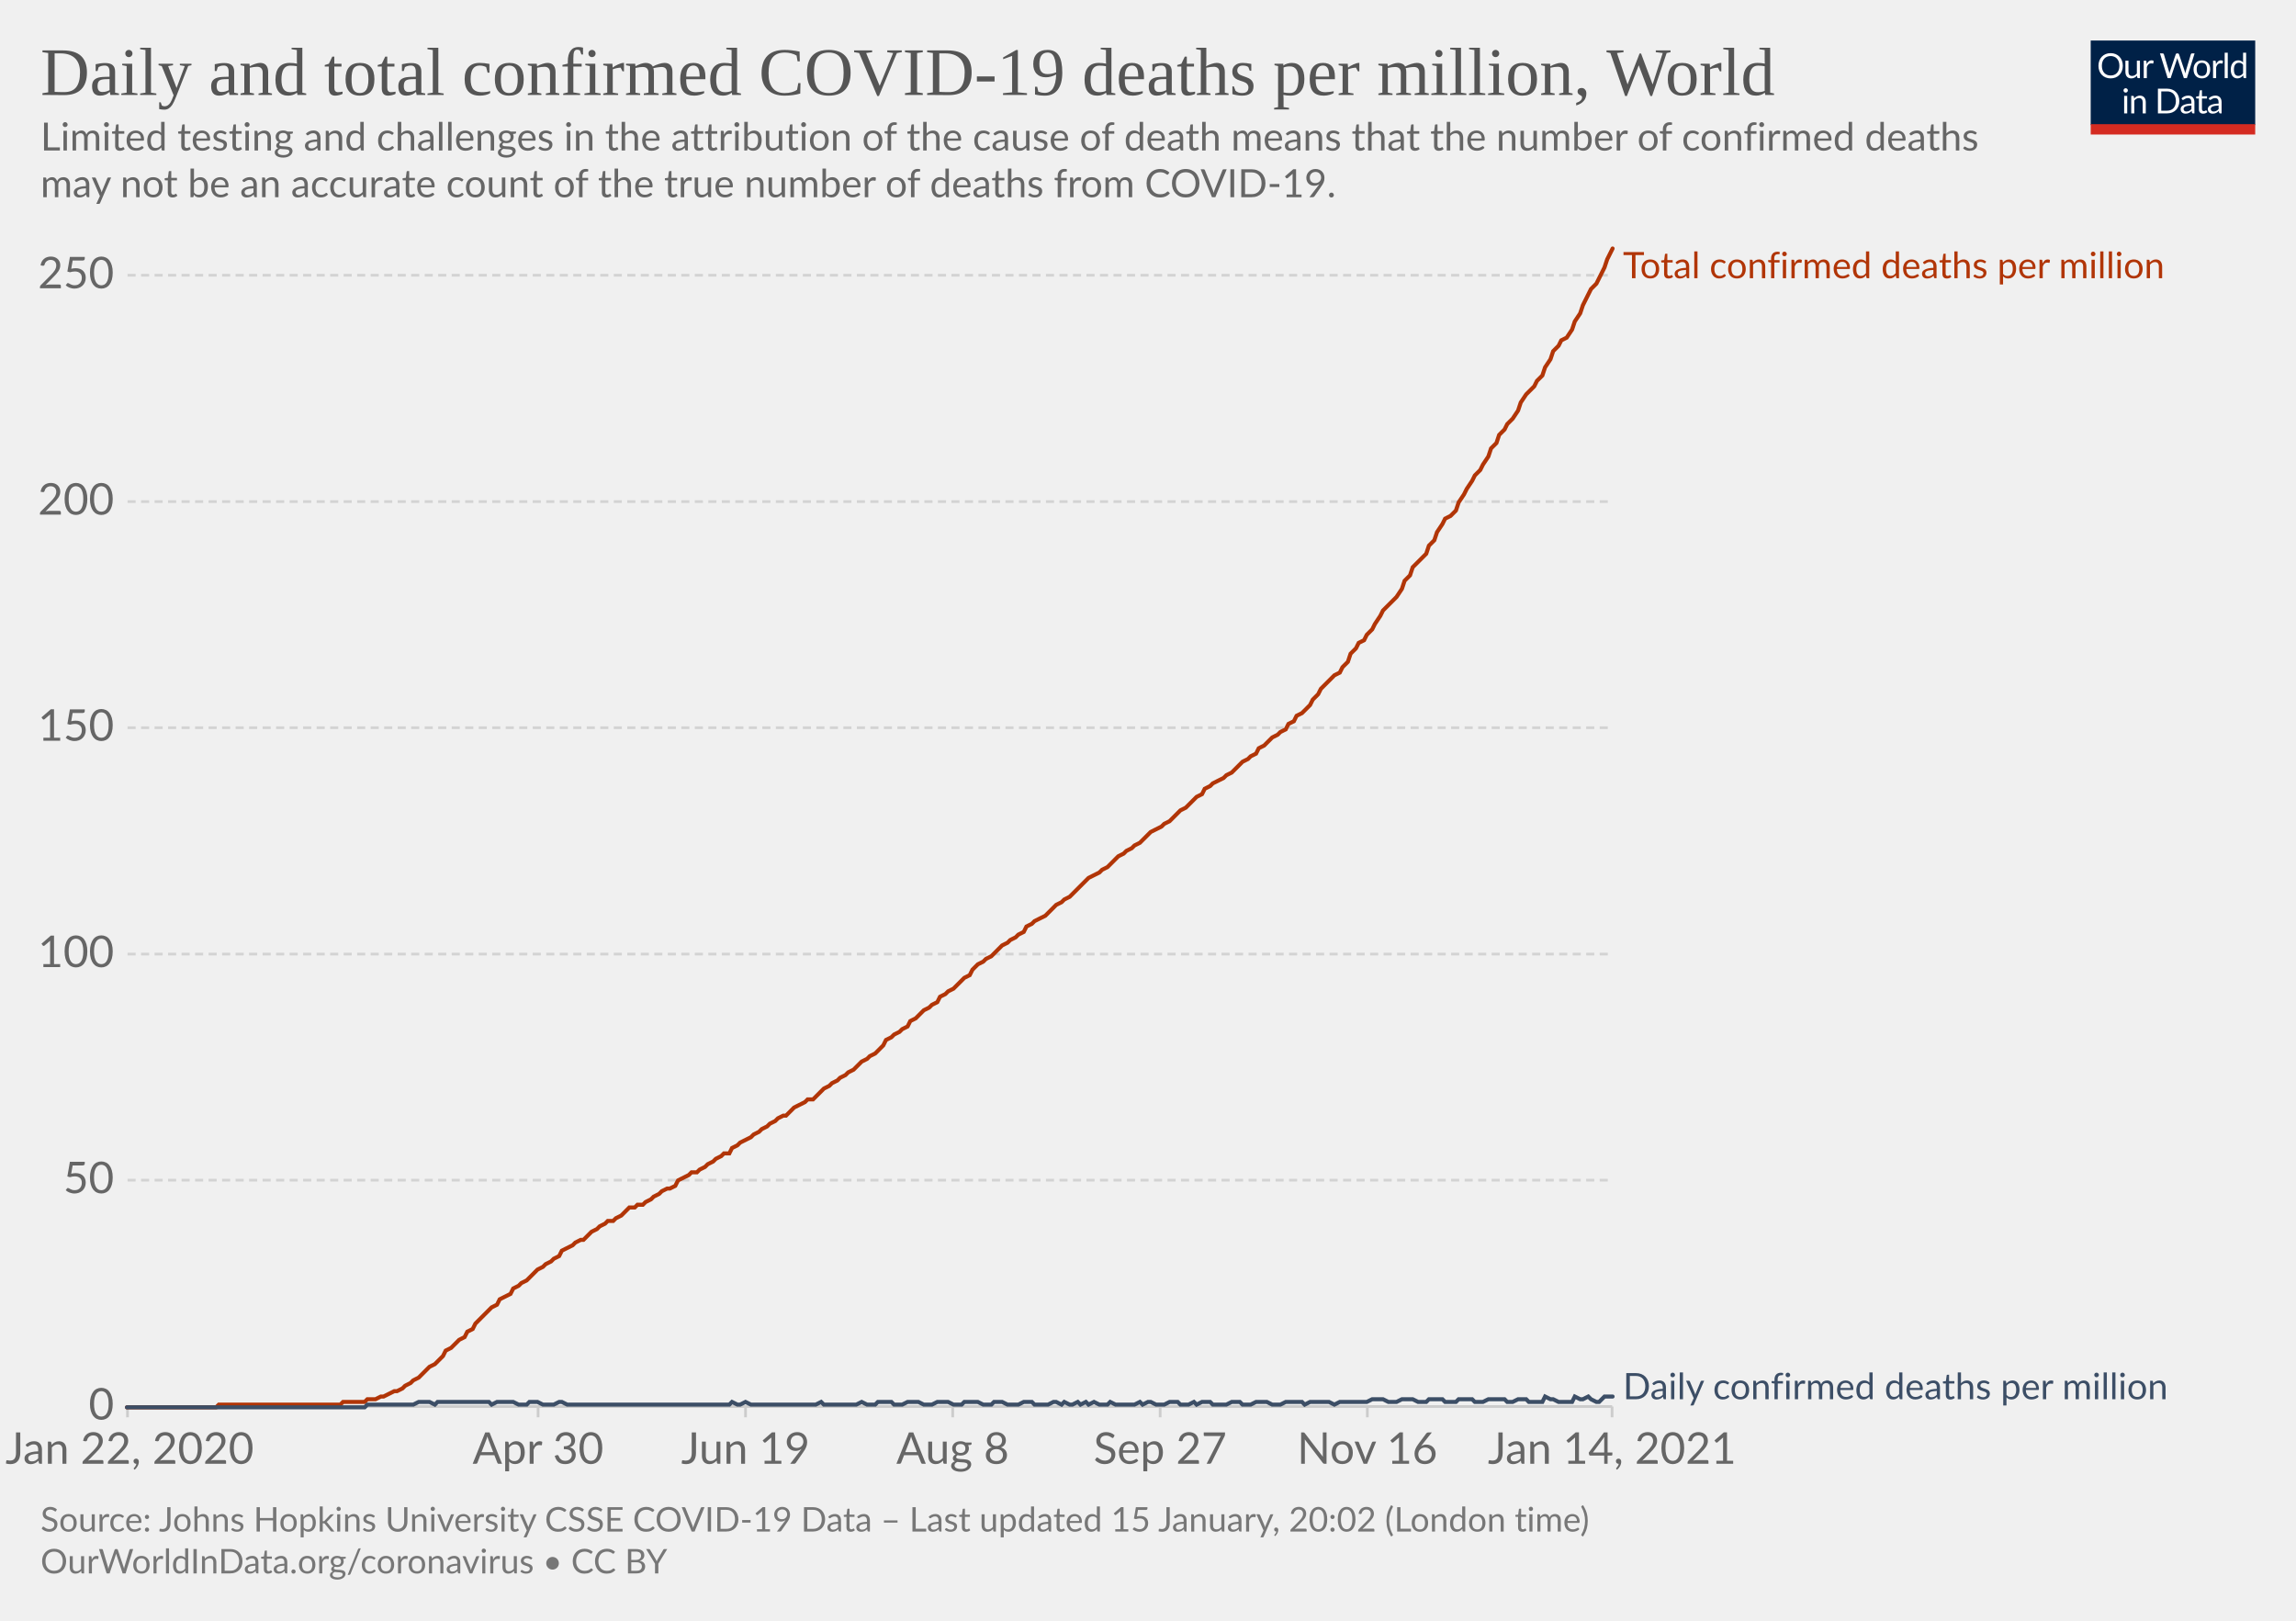
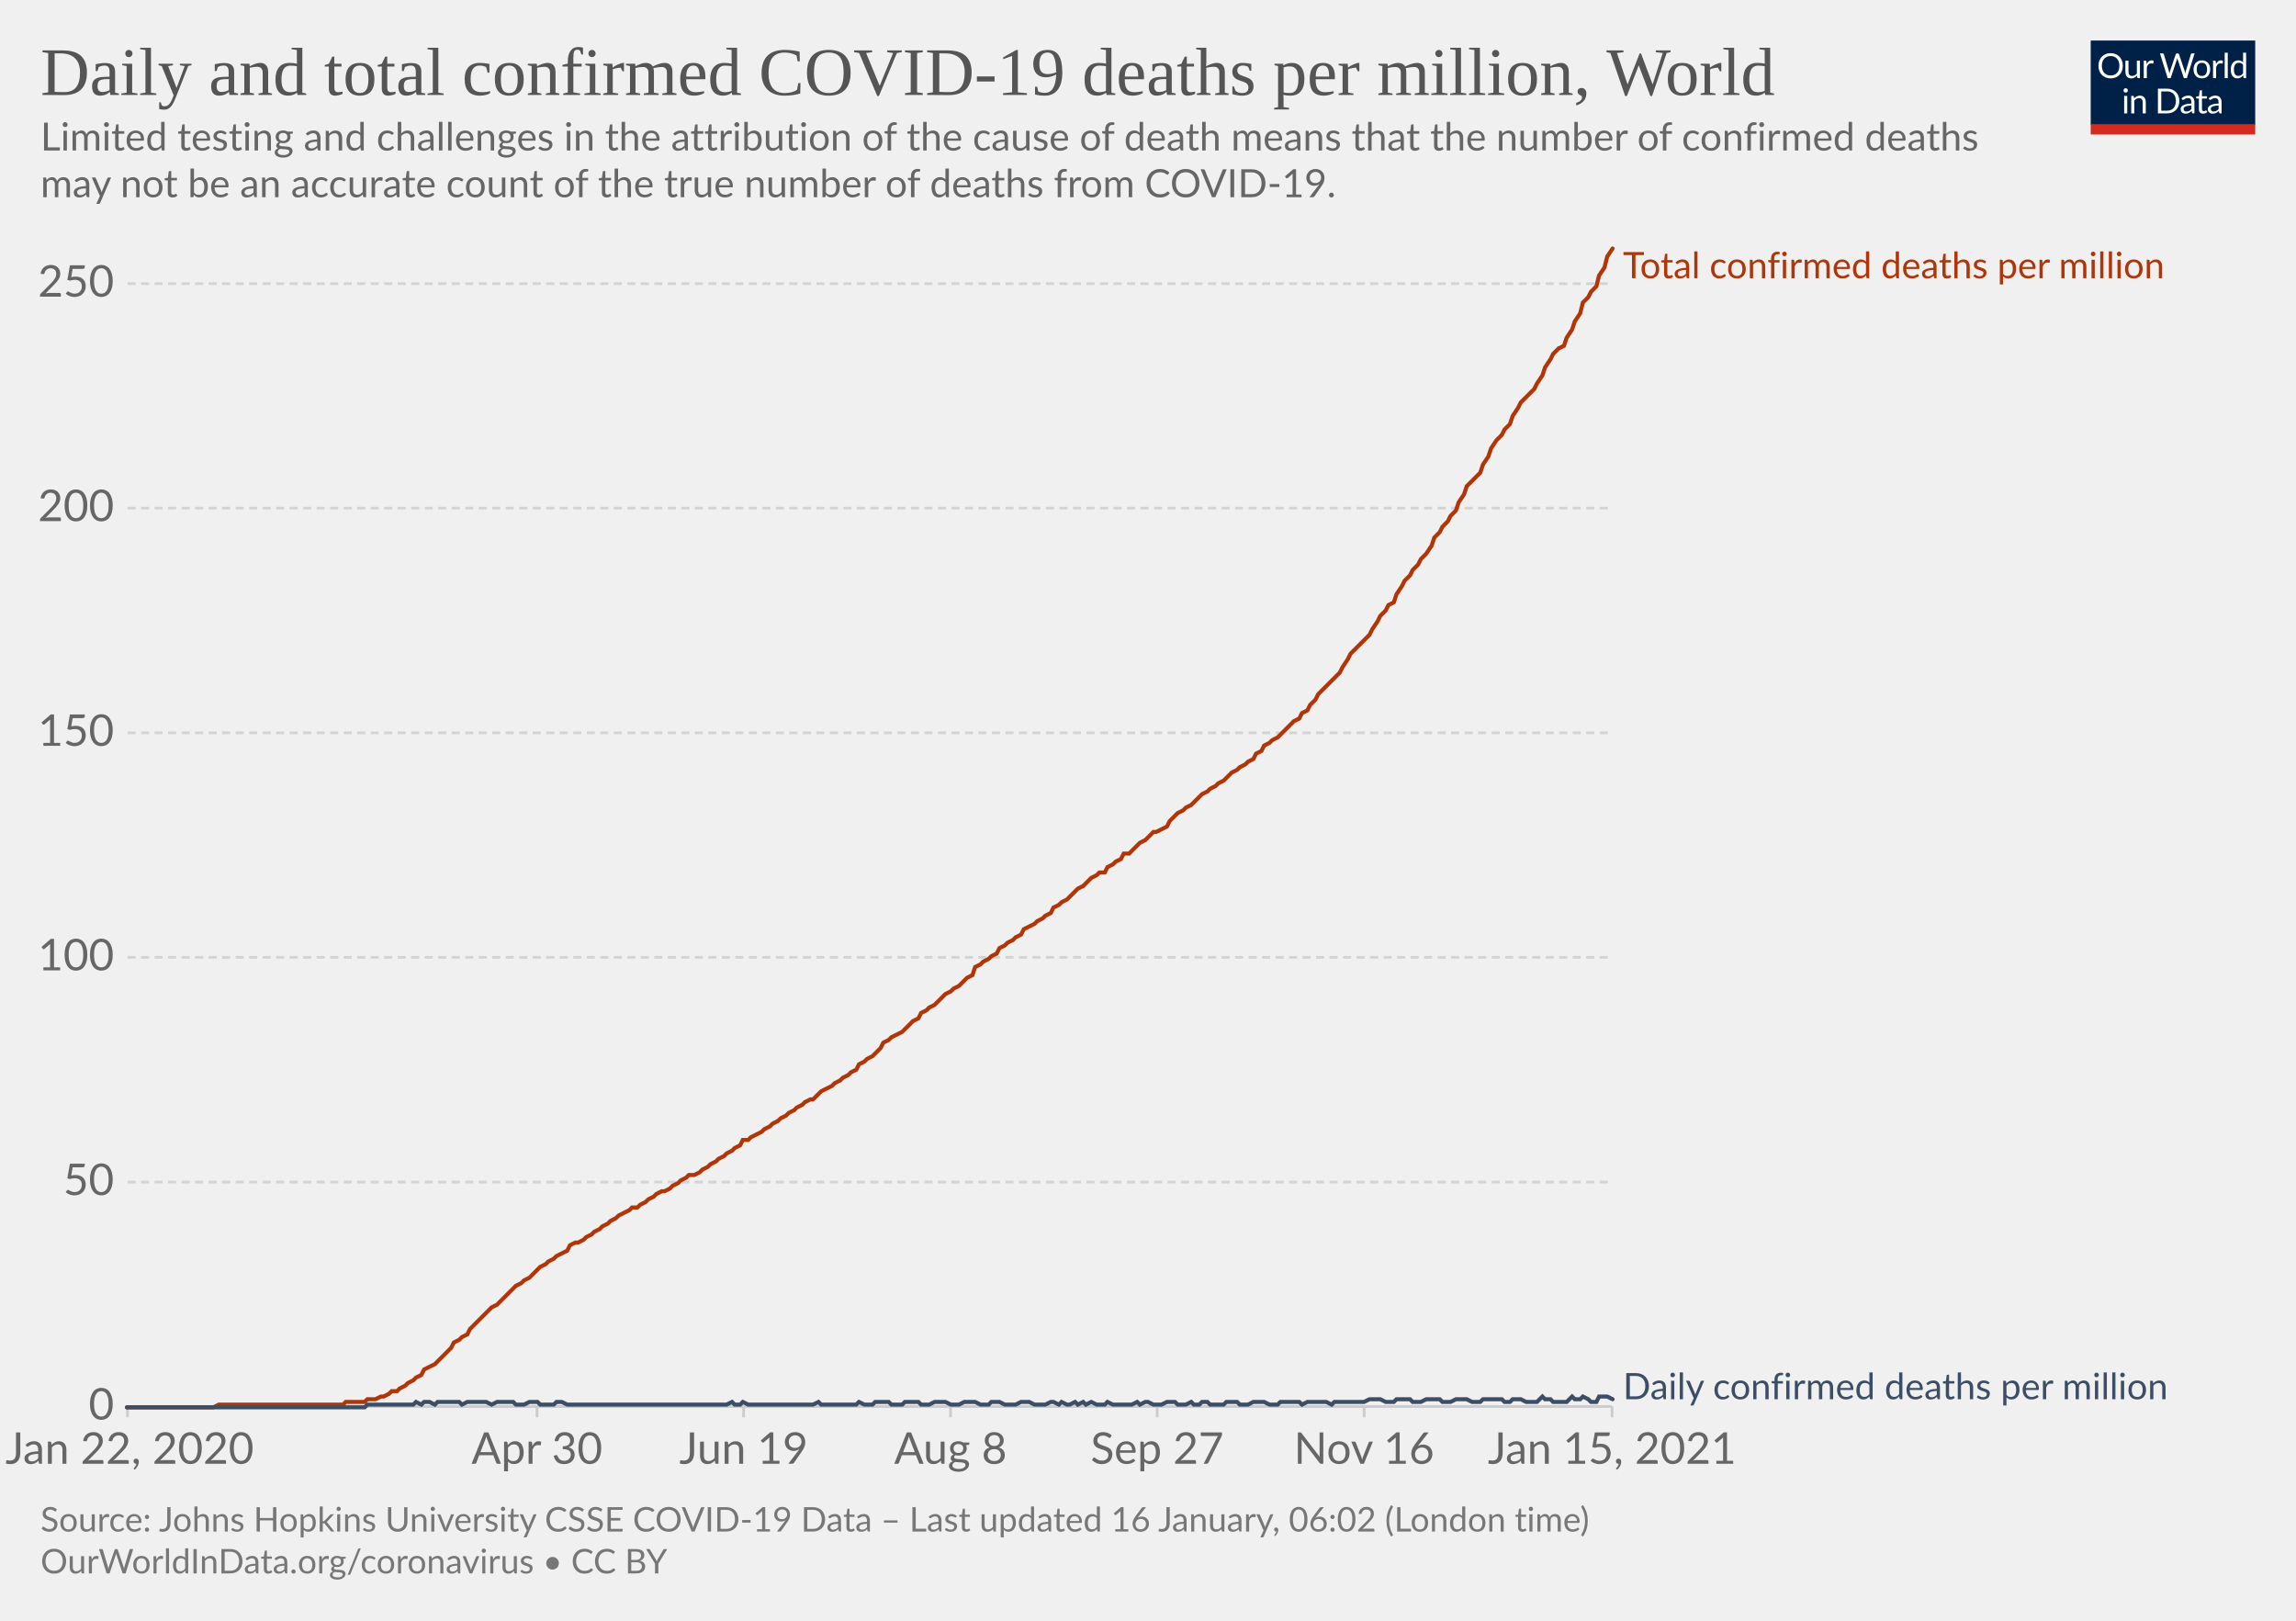
<svg xmlns="http://www.w3.org/2000/svg" version="1.1" style="background-color:#fff;-webkit-font-smoothing:antialiased" width="850" height="600" viewBox="0 0 850 600" font-family="Lato,'Helvetica Neue',Helvetica,Arial,sans-serif" font-size="18" text-rendering="optimizeLegibility">
  <g class="HeaderView">
    <g transform="matrix(.29 0 0 .29 774 15)">
      <svg width="210" height="120" viewBox="0 0 210 120" fill="none">
        <g clip-path="url(#clip0)">
          <path d="M0 0h210v107.89H0V0z" fill="#002147" />
          <path d="M40.98 32.25c0 2.36-.38 4.53-1.12 6.51a14.26 14.26 0 01-8.1 8.4c-1.9.78-4.02 1.17-6.34 1.17a16.6 16.6 0 01-6.33-1.17 14.31 14.31 0 01-8.08-8.4 18.29 18.29 0 01-1.12-6.51c0-2.36.38-4.53 1.12-6.5.75-1.97 1.8-3.67 3.17-5.1a14.32 14.32 0 014.9-3.34c1.92-.8 4.03-1.19 6.34-1.19 2.32 0 4.43.4 6.34 1.19 1.92.8 3.56 1.9 4.93 3.34a14.87 14.87 0 013.17 5.1 18.1 18.1 0 011.12 6.5zm-4.38 0c0-1.94-.26-3.68-.8-5.22a10.91 10.91 0 00-2.24-3.89 9.68 9.68 0 00-3.52-2.46 11.95 11.95 0 00-4.62-.86c-1.68 0-3.21.28-4.6.86a9.88 9.88 0 00-3.54 2.46 10.91 10.91 0 00-2.24 3.9c-.53 1.53-.8 3.27-.8 5.2 0 1.94.27 3.68.8 5.22a11.17 11.17 0 002.24 3.9 10.01 10.01 0 003.55 2.44c1.38.56 2.9.83 4.6.83s3.24-.27 4.61-.83a9.8 9.8 0 003.52-2.44 11.17 11.17 0 002.25-3.9c.53-1.54.8-3.28.8-5.21zm26.22-6.54V48H60.5c-.56 0-.9-.27-1.05-.81l-.31-2.4a12.45 12.45 0 01-3.26 2.6c-1.2.64-2.58.96-4.13.96-1.22 0-2.3-.2-3.24-.6a6.52 6.52 0 01-2.33-1.7 7.37 7.37 0 01-1.43-2.67c-.3-1.04-.46-2.2-.46-3.45V25.7h3.91v14.22c0 1.68.38 2.99 1.15 3.91.77.93 1.96 1.39 3.54 1.39 1.16 0 2.24-.27 3.23-.82a10.42 10.42 0 002.8-2.28V25.7h3.91zm8.61 4.47a9.94 9.94 0 012.6-3.56 5.64 5.64 0 013.76-1.3c.47 0 .92.05 1.34.15.44.1.83.27 1.17.49l-.3 2.92c-.09.37-.3.55-.66.55-.2 0-.5-.04-.9-.13a6.21 6.21 0 00-3.24.18 4.23 4.23 0 00-1.47.92c-.42.4-.81.9-1.17 1.5-.33.58-.64 1.26-.92 2.02V48H67.7V25.71h2.25c.42 0 .72.08.88.25.16.16.27.44.33.83l.26 3.39zm61.16-13.7L122.75 48h-3.82l-7.99-24.05a21.95 21.95 0 01-.42-1.58 38.36 38.36 0 01-.44 1.58L102.05 48h-3.83L88.4 16.47h3.54c.38 0 .7.1.95.29.26.2.43.43.5.73l6.52 21.9.28 1.28.29 1.46.3-1.46.38-1.27 7.41-21.91c.1-.25.26-.48.51-.69.27-.22.58-.33.95-.33h1.23c.38 0 .69.1.92.29a1.77 1.77 0 01.53.73l7.4 21.9a28.4 28.4 0 01.68 2.62 29.52 29.52 0 01.52-2.61l6.54-21.91a1.31 1.31 0 01.48-.7c.27-.21.58-.32.95-.32h3.32zm9.35 8.88c1.63 0 3.1.27 4.4.82a9.43 9.43 0 015.46 5.94c.5 1.4.74 2.98.74 4.73 0 1.76-.25 3.34-.74 4.75a9.43 9.43 0 01-5.46 5.92c-1.3.52-2.77.79-4.4.79-1.64 0-3.12-.27-4.44-.8a9.42 9.42 0 01-3.35-2.3c-.92-1-1.63-2.2-2.13-3.61-.49-1.41-.73-3-.73-4.75s.24-3.33.73-4.73c.5-1.43 1.2-2.64 2.13-3.63a9.4 9.4 0 013.35-2.31c1.32-.55 2.8-.82 4.44-.82zm0 19.89c2.2 0 3.84-.73 4.93-2.2 1.08-1.48 1.63-3.54 1.63-6.18 0-2.66-.55-4.72-1.63-6.2-1.09-1.49-2.73-2.23-4.93-2.23-1.12 0-2.09.2-2.93.57a5.71 5.71 0 00-2.06 1.65 7.5 7.5 0 00-1.24 2.67c-.26 1.04-.4 2.22-.4 3.54 0 2.64.55 4.7 1.64 6.18 1.1 1.47 2.76 2.2 4.99 2.2zm17.97-15.07a9.94 9.94 0 012.6-3.56 5.64 5.64 0 013.76-1.3c.47 0 .91.05 1.34.15.44.1.83.27 1.16.49l-.28 2.92c-.09.37-.31.55-.66.55-.2 0-.5-.04-.9-.13a6.2 6.2 0 00-3.24.18 4.23 4.23 0 00-1.47.92c-.43.4-.82.9-1.17 1.5a13.1 13.1 0 00-.92 2.02V48h-3.94V25.71h2.24c.43 0 .72.08.88.25.17.16.28.44.33.83l.27 3.39zm15.04-14.59V48h-3.92V15.6h3.92zm19.55 15.43a6.22 6.22 0 00-2.38-2.05 6.7 6.7 0 00-2.86-.6c-2.07 0-3.66.75-4.77 2.23-1.12 1.48-1.68 3.6-1.68 6.33 0 1.46.13 2.7.38 3.74a7.29 7.29 0 001.1 2.56 4.35 4.35 0 001.78 1.45c.7.3 1.5.46 2.4.46 1.29 0 2.41-.3 3.36-.88a9.6 9.6 0 002.67-2.49V31.02zm3.91-15.43V48h-2.33c-.56 0-.9-.27-1.06-.81l-.35-2.71a12.13 12.13 0 01-3.25 2.77 8.28 8.28 0 01-4.23 1.06 7.31 7.31 0 01-6.14-2.9c-.73-.96-1.3-2.15-1.69-3.57a18.35 18.35 0 01.07-9.48 11.29 11.29 0 011.89-3.7 8.7 8.7 0 017.06-3.34 7.96 7.96 0 016.12 2.62V15.59h3.91zM46.61 70.71V93H42.7V70.71h3.91zm.84-7c0 .39-.08.75-.24 1.09a2.81 2.81 0 01-1.52 1.47 2.67 2.67 0 01-2.16 0 2.9 2.9 0 01-1.45-1.47 2.67 2.67 0 010-2.16c.15-.35.35-.65.6-.9.25-.27.53-.47.85-.62a2.67 2.67 0 012.16 0c.35.15.65.35.9.62.27.25.47.55.62.9.16.34.24.7.24 1.08zm7.97 10.24c.49-.54 1-1.04 1.54-1.48a9.85 9.85 0 013.66-1.84 8.96 8.96 0 015.43.35c.94.4 1.72.97 2.33 1.71a7.36 7.36 0 011.43 2.67c.32 1.04.49 2.19.49 3.45V93h-3.94V78.81c0-1.69-.4-3-1.17-3.92-.76-.93-1.93-1.4-3.5-1.4a6.6 6.6 0 00-3.25.83c-1 .56-1.92 1.31-2.77 2.27V93h-3.94V70.71h2.35c.56 0 .9.28 1.04.82l.3 2.42zm57.7 3.3c0 2.36-.37 4.5-1.11 6.44a14.3 14.3 0 01-3.17 4.98 14.1 14.1 0 01-4.93 3.2c-1.9.76-4.02 1.13-6.33 1.13H85.8V61.47h11.77c2.31 0 4.42.39 6.33 1.15a13.8 13.8 0 018.1 8.18 17.75 17.75 0 011.12 6.45zm-4.37 0c0-1.94-.26-3.67-.8-5.2a10.94 10.94 0 00-2.23-3.87 9.57 9.57 0 00-3.53-2.42 12.23 12.23 0 00-4.61-.83h-7.5v24.62h7.5c1.7 0 3.24-.28 4.61-.84a9.7 9.7 0 003.53-2.4 10.94 10.94 0 002.24-3.87c.53-1.53.8-3.26.8-5.2zm19.8 5.72c-1.8.06-3.34.2-4.62.44-1.26.22-2.3.51-3.1.88-.8.36-1.37.8-1.74 1.3-.35.5-.53 1.05-.53 1.67 0 .58.1 1.1.3 1.52a3 3 0 00.76 1.05c.34.27.73.46 1.17.6a6.13 6.13 0 001.45.17 7.28 7.28 0 003.5-.81 11.95 11.95 0 002.82-2.2v-4.62zm-12.65-9.11a12.73 12.73 0 013.98-2.66c1.43-.59 3-.88 4.73-.88 1.25 0 2.36.2 3.33.61a6.81 6.81 0 013.94 4.38c.33 1.04.5 2.19.5 3.43V93h-1.74a1.8 1.8 0 01-.88-.18c-.2-.13-.36-.38-.48-.74l-.44-2.12-1.72 1.46a9.48 9.48 0 01-3.74 1.7c-.69.15-1.46.23-2.3.23-.87 0-1.69-.12-2.45-.35a5.34 5.34 0 01-3.34-2.93 6.64 6.64 0 01-.49-2.64c0-.88.25-1.72.73-2.53a6.33 6.33 0 012.35-2.17c1.09-.63 2.5-1.15 4.25-1.54 1.75-.41 3.89-.65 6.42-.7v-1.75c0-1.73-.37-3.03-1.12-3.91-.75-.9-1.84-1.34-3.28-1.34-.97 0-1.78.12-2.44.37-.64.23-1.2.5-1.7.81l-1.23.82c-.33.23-.67.35-1 .35-.27 0-.5-.07-.69-.2a2.1 2.1 0 01-.48-.53l-.7-1.25zm27.67 19.5c-1.76 0-3.12-.5-4.07-1.48-.94-.98-1.41-2.4-1.41-4.25V74h-2.68a.9.9 0 01-.6-.2c-.16-.14-.24-.36-.24-.66v-1.56l3.65-.46.9-6.89a.9.9 0 01.29-.52.88.88 0 01.62-.22H142v7.67h6.44V74H142v13.38c0 .94.22 1.63.68 2.09.45.45 1.04.68 1.76.68a3.21 3.21 0 001.85-.53l.55-.35c.16-.12.3-.18.41-.18.2 0 .4.13.55.38l1.15 1.87a7.45 7.45 0 01-2.44 1.5 8.53 8.53 0 01-2.95.52zm19.68-10.4c-1.8.07-3.34.21-4.62.45-1.26.22-2.3.51-3.1.88-.8.36-1.37.8-1.74 1.3-.35.5-.53 1.05-.53 1.67 0 .58.1 1.1.3 1.52a2.9 2.9 0 00.76 1.05c.34.27.73.46 1.17.6a6.13 6.13 0 001.45.17 7.3 7.3 0 003.5-.81 12.04 12.04 0 002.82-2.2v-4.62zm-12.65-9.1a12.72 12.72 0 013.99-2.66c1.42-.59 3-.88 4.72-.88 1.25 0 2.36.2 3.33.61a6.81 6.81 0 013.94 4.38c.33 1.04.5 2.19.5 3.43V93h-1.74a1.8 1.8 0 01-.88-.18c-.2-.13-.36-.38-.48-.74l-.44-2.12-1.72 1.46a9.48 9.48 0 01-3.74 1.7c-.69.15-1.46.23-2.3.23-.87 0-1.69-.12-2.45-.35a5.33 5.33 0 01-3.34-2.93 6.62 6.62 0 01-.49-2.64c0-.88.25-1.72.73-2.53a6.33 6.33 0 012.35-2.17c1.09-.63 2.5-1.15 4.25-1.54a31.2 31.2 0 016.42-.7v-1.75c0-1.73-.37-3.03-1.12-3.91-.75-.9-1.84-1.34-3.28-1.34-.97 0-1.78.12-2.44.37-.64.23-1.2.5-1.7.81l-1.22.82c-.34.23-.68.35-1.02.35-.26 0-.49-.07-.68-.2a1.88 1.88 0 01-.48-.53l-.7-1.25zM40.98 32.25c0 2.36-.38 4.53-1.12 6.51a14.26 14.26 0 01-8.1 8.4c-1.9.78-4.02 1.17-6.34 1.17a16.6 16.6 0 01-6.33-1.17 14.31 14.31 0 01-8.08-8.4 18.29 18.29 0 01-1.12-6.51c0-2.36.38-4.53 1.12-6.5.75-1.97 1.8-3.67 3.17-5.1a14.32 14.32 0 014.9-3.34c1.92-.8 4.03-1.19 6.34-1.19 2.32 0 4.43.4 6.34 1.19 1.92.8 3.56 1.9 4.93 3.34a14.87 14.87 0 013.17 5.1 18.1 18.1 0 011.12 6.5zm-4.38 0c0-1.94-.26-3.68-.8-5.22a10.91 10.91 0 00-2.24-3.89 9.68 9.68 0 00-3.52-2.46 11.95 11.95 0 00-4.62-.86c-1.68 0-3.21.28-4.6.86a9.88 9.88 0 00-3.54 2.46 10.91 10.91 0 00-2.24 3.9c-.53 1.53-.8 3.27-.8 5.2 0 1.94.27 3.68.8 5.22a11.17 11.17 0 002.24 3.9 10.01 10.01 0 003.55 2.44c1.38.56 2.9.83 4.6.83s3.24-.27 4.61-.83a9.8 9.8 0 003.52-2.44 11.17 11.17 0 002.25-3.9c.53-1.54.8-3.28.8-5.21zm26.22-6.54V48H60.5c-.56 0-.9-.27-1.05-.81l-.31-2.4a12.45 12.45 0 01-3.26 2.6c-1.2.64-2.58.96-4.13.96-1.22 0-2.3-.2-3.24-.6a6.52 6.52 0 01-2.33-1.7 7.37 7.37 0 01-1.43-2.67c-.3-1.04-.46-2.2-.46-3.45V25.7h3.91v14.22c0 1.68.38 2.99 1.15 3.91.77.93 1.96 1.39 3.54 1.39 1.16 0 2.24-.27 3.23-.82a10.42 10.42 0 002.8-2.28V25.7h3.91zm8.61 4.47a9.94 9.94 0 012.6-3.56 5.64 5.64 0 013.76-1.3c.47 0 .92.05 1.34.15.44.1.83.27 1.17.49l-.3 2.92c-.09.37-.3.55-.66.55-.2 0-.5-.04-.9-.13a6.21 6.21 0 00-3.24.18 4.23 4.23 0 00-1.47.92c-.42.4-.81.9-1.17 1.5-.33.58-.64 1.26-.92 2.02V48H67.7V25.71h2.25c.42 0 .72.08.88.25.16.16.27.44.33.83l.26 3.39zm61.16-13.7L122.75 48h-3.82l-7.99-24.05a21.95 21.95 0 01-.42-1.58 38.36 38.36 0 01-.44 1.58L102.05 48h-3.83L88.4 16.47h3.54c.38 0 .7.1.95.29.26.2.43.43.5.73l6.52 21.9.28 1.28.29 1.46.3-1.46.38-1.27 7.41-21.91c.1-.25.26-.48.51-.69.27-.22.58-.33.95-.33h1.23c.38 0 .69.1.92.29a1.77 1.77 0 01.53.73l7.4 21.9a28.4 28.4 0 01.68 2.62 29.52 29.52 0 01.52-2.61l6.54-21.91a1.31 1.31 0 01.48-.7c.27-.21.58-.32.95-.32h3.32zm9.35 8.88c1.63 0 3.1.27 4.4.82a9.43 9.43 0 015.46 5.94c.5 1.4.74 2.98.74 4.73 0 1.76-.25 3.34-.74 4.75a9.43 9.43 0 01-5.46 5.92c-1.3.52-2.77.79-4.4.79-1.64 0-3.12-.27-4.44-.8a9.42 9.42 0 01-3.35-2.3c-.92-1-1.63-2.2-2.13-3.61-.49-1.41-.73-3-.73-4.75s.24-3.33.73-4.73c.5-1.43 1.2-2.64 2.13-3.63a9.4 9.4 0 013.35-2.31c1.32-.55 2.8-.82 4.44-.82zm0 19.89c2.2 0 3.84-.73 4.93-2.2 1.08-1.48 1.63-3.54 1.63-6.18 0-2.66-.55-4.72-1.63-6.2-1.09-1.49-2.73-2.23-4.93-2.23-1.12 0-2.09.2-2.93.57a5.71 5.71 0 00-2.06 1.65 7.5 7.5 0 00-1.24 2.67c-.26 1.04-.4 2.22-.4 3.54 0 2.64.55 4.7 1.64 6.18 1.1 1.47 2.76 2.2 4.99 2.2zm17.97-15.07a9.94 9.94 0 012.6-3.56 5.64 5.64 0 013.76-1.3c.47 0 .91.05 1.34.15.44.1.83.27 1.16.49l-.28 2.92c-.09.37-.31.55-.66.55-.2 0-.5-.04-.9-.13a6.2 6.2 0 00-3.24.18 4.23 4.23 0 00-1.47.92c-.43.4-.82.9-1.17 1.5a13.1 13.1 0 00-.92 2.02V48h-3.94V25.71h2.24c.43 0 .72.08.88.25.17.16.28.44.33.83l.27 3.39zm15.04-14.59V48h-3.92V15.6h3.92zm19.55 15.43a6.22 6.22 0 00-2.38-2.05 6.7 6.7 0 00-2.86-.6c-2.07 0-3.66.75-4.77 2.23-1.12 1.48-1.68 3.6-1.68 6.33 0 1.46.13 2.7.38 3.74a7.29 7.29 0 001.1 2.56 4.35 4.35 0 001.78 1.45c.7.3 1.5.46 2.4.46 1.29 0 2.41-.3 3.36-.88a9.6 9.6 0 002.67-2.49V31.02zm3.91-15.43V48h-2.33c-.56 0-.9-.27-1.06-.81l-.35-2.71a12.13 12.13 0 01-3.25 2.77 8.28 8.28 0 01-4.23 1.06 7.31 7.31 0 01-6.14-2.9c-.73-.96-1.3-2.15-1.69-3.57a18.35 18.35 0 01.07-9.48 11.29 11.29 0 011.89-3.7 8.7 8.7 0 017.06-3.34 7.96 7.96 0 016.12 2.62V15.59h3.91zM46.61 70.71V93H42.7V70.71h3.91zm.84-7c0 .39-.08.75-.24 1.09a2.81 2.81 0 01-1.52 1.47 2.67 2.67 0 01-2.16 0 2.9 2.9 0 01-1.45-1.47 2.67 2.67 0 010-2.16c.15-.35.35-.65.6-.9.25-.27.53-.47.85-.62a2.67 2.67 0 012.16 0c.35.15.65.35.9.62.27.25.47.55.62.9.16.34.24.7.24 1.08zm7.97 10.24c.49-.54 1-1.04 1.54-1.48a9.85 9.85 0 013.66-1.84 8.96 8.96 0 015.43.35c.94.4 1.72.97 2.33 1.71a7.36 7.36 0 011.43 2.67c.32 1.04.49 2.19.49 3.45V93h-3.94V78.81c0-1.69-.4-3-1.17-3.92-.76-.93-1.93-1.4-3.5-1.4a6.6 6.6 0 00-3.25.83c-1 .56-1.92 1.31-2.77 2.27V93h-3.94V70.71h2.35c.56 0 .9.28 1.04.82l.3 2.42zm57.7 3.3c0 2.36-.37 4.5-1.11 6.44a14.3 14.3 0 01-3.17 4.98 14.1 14.1 0 01-4.93 3.2c-1.9.76-4.02 1.13-6.33 1.13H85.8V61.47h11.77c2.31 0 4.42.39 6.33 1.15a13.8 13.8 0 018.1 8.18 17.75 17.75 0 011.12 6.45zm-4.37 0c0-1.94-.26-3.67-.8-5.2a10.94 10.94 0 00-2.23-3.87 9.57 9.57 0 00-3.53-2.42 12.23 12.23 0 00-4.61-.83h-7.5v24.62h7.5c1.7 0 3.24-.28 4.61-.84a9.7 9.7 0 003.53-2.4 10.94 10.94 0 002.24-3.87c.53-1.53.8-3.26.8-5.2zm19.8 5.72c-1.8.06-3.34.2-4.62.44-1.26.22-2.3.51-3.1.88-.8.36-1.37.8-1.74 1.3-.35.5-.53 1.05-.53 1.67 0 .58.1 1.1.3 1.52a3 3 0 00.76 1.05c.34.27.73.46 1.17.6a6.13 6.13 0 001.45.17 7.28 7.28 0 003.5-.81 11.95 11.95 0 002.82-2.2v-4.62zm-12.65-9.11a12.73 12.73 0 013.98-2.66c1.43-.59 3-.88 4.73-.88 1.25 0 2.36.2 3.33.61a6.81 6.81 0 013.94 4.38c.33 1.04.5 2.19.5 3.43V93h-1.74a1.8 1.8 0 01-.88-.18c-.2-.13-.36-.38-.48-.74l-.44-2.12-1.72 1.46a9.48 9.48 0 01-3.74 1.7c-.69.15-1.46.23-2.3.23-.87 0-1.69-.12-2.45-.35a5.34 5.34 0 01-3.34-2.93 6.64 6.64 0 01-.49-2.64c0-.88.25-1.72.73-2.53a6.33 6.33 0 012.35-2.17c1.09-.63 2.5-1.15 4.25-1.54 1.75-.41 3.89-.65 6.42-.7v-1.75c0-1.73-.37-3.03-1.12-3.91-.75-.9-1.84-1.34-3.28-1.34-.97 0-1.78.12-2.44.37-.64.23-1.2.5-1.7.81l-1.23.82c-.33.23-.67.35-1 .35-.27 0-.5-.07-.69-.2a2.1 2.1 0 01-.48-.53l-.7-1.25zm27.67 19.5c-1.76 0-3.12-.5-4.07-1.48-.94-.98-1.41-2.4-1.41-4.25V74h-2.68a.9.9 0 01-.6-.2c-.16-.14-.24-.36-.24-.66v-1.56l3.65-.46.9-6.89a.9.9 0 01.29-.52.88.88 0 01.62-.22H142v7.67h6.44V74H142v13.38c0 .94.22 1.63.68 2.09.45.45 1.04.68 1.76.68a3.21 3.21 0 001.85-.53l.55-.35c.16-.12.3-.18.41-.18.2 0 .4.13.55.38l1.15 1.87a7.45 7.45 0 01-2.44 1.5 8.53 8.53 0 01-2.95.52zm19.68-10.4c-1.8.07-3.34.21-4.62.45-1.26.22-2.3.51-3.1.88-.8.36-1.37.8-1.74 1.3-.35.5-.53 1.05-.53 1.67 0 .58.1 1.1.3 1.52a2.9 2.9 0 00.76 1.05c.34.27.73.46 1.17.6a6.13 6.13 0 001.45.17 7.3 7.3 0 003.5-.81 12.04 12.04 0 002.82-2.2v-4.62zm-12.65-9.1a12.72 12.72 0 013.99-2.66c1.42-.59 3-.88 4.72-.88 1.25 0 2.36.2 3.33.61a6.81 6.81 0 013.94 4.38c.33 1.04.5 2.19.5 3.43V93h-1.74a1.8 1.8 0 01-.88-.18c-.2-.13-.36-.38-.48-.74l-.44-2.12-1.72 1.46a9.48 9.48 0 01-3.74 1.7c-.69.15-1.46.23-2.3.23-.87 0-1.69-.12-2.45-.35a5.33 5.33 0 01-3.34-2.93 6.62 6.62 0 01-.49-2.64c0-.88.25-1.72.73-2.53a6.33 6.33 0 012.35-2.17c1.09-.63 2.5-1.15 4.25-1.54a31.2 31.2 0 016.42-.7v-1.75c0-1.73-.37-3.03-1.12-3.91-.75-.9-1.84-1.34-3.28-1.34-.97 0-1.78.12-2.44.37-.64.23-1.2.5-1.7.81l-1.22.82c-.34.23-.68.35-1.02.35-.26 0-.49-.07-.68-.2a1.88 1.88 0 01-.48-.53l-.7-1.25zM40.98 32.25c0 2.36-.38 4.53-1.12 6.51a14.26 14.26 0 01-8.1 8.4c-1.9.78-4.02 1.17-6.34 1.17a16.6 16.6 0 01-6.33-1.17 14.31 14.31 0 01-8.08-8.4 18.29 18.29 0 01-1.12-6.51c0-2.36.38-4.53 1.12-6.5.75-1.97 1.8-3.67 3.17-5.1a14.32 14.32 0 014.9-3.34c1.92-.8 4.03-1.19 6.34-1.19 2.32 0 4.43.4 6.34 1.19 1.92.8 3.56 1.9 4.93 3.34a14.87 14.87 0 013.17 5.1 18.1 18.1 0 011.12 6.5zm-4.38 0c0-1.94-.26-3.68-.8-5.22a10.91 10.91 0 00-2.24-3.89 9.68 9.68 0 00-3.52-2.46 11.95 11.95 0 00-4.62-.86c-1.68 0-3.21.28-4.6.86a9.88 9.88 0 00-3.54 2.46 10.91 10.91 0 00-2.24 3.9c-.53 1.53-.8 3.27-.8 5.2 0 1.94.27 3.68.8 5.22a11.17 11.17 0 002.24 3.9 10.01 10.01 0 003.55 2.44c1.38.56 2.9.83 4.6.83s3.24-.27 4.61-.83a9.8 9.8 0 003.52-2.44 11.17 11.17 0 002.25-3.9c.53-1.54.8-3.28.8-5.21zm26.22-6.54V48H60.5c-.56 0-.9-.27-1.05-.81l-.31-2.4a12.45 12.45 0 01-3.26 2.6c-1.2.64-2.58.96-4.13.96-1.22 0-2.3-.2-3.24-.6a6.52 6.52 0 01-2.33-1.7 7.37 7.37 0 01-1.43-2.67c-.3-1.04-.46-2.2-.46-3.45V25.7h3.91v14.22c0 1.68.38 2.99 1.15 3.91.77.93 1.96 1.39 3.54 1.39 1.16 0 2.24-.27 3.23-.82a10.42 10.42 0 002.8-2.28V25.7h3.91zm8.61 4.47a9.94 9.94 0 012.6-3.56 5.64 5.64 0 013.76-1.3c.47 0 .92.05 1.34.15.44.1.83.27 1.17.49l-.3 2.92c-.09.37-.3.55-.66.55-.2 0-.5-.04-.9-.13a6.21 6.21 0 00-3.24.18 4.23 4.23 0 00-1.47.92c-.42.4-.81.9-1.17 1.5-.33.58-.64 1.26-.92 2.02V48H67.7V25.71h2.25c.42 0 .72.08.88.25.16.16.27.44.33.83l.26 3.39zm61.16-13.7L122.75 48h-3.82l-7.99-24.05a21.95 21.95 0 01-.42-1.58 38.36 38.36 0 01-.44 1.58L102.05 48h-3.83L88.4 16.47h3.54c.38 0 .7.1.95.29.26.2.43.43.5.73l6.52 21.9.28 1.28.29 1.46.3-1.46.38-1.27 7.41-21.91c.1-.25.26-.48.51-.69.27-.22.58-.33.95-.33h1.23c.38 0 .69.1.92.29a1.77 1.77 0 01.53.73l7.4 21.9a28.4 28.4 0 01.68 2.62 29.52 29.52 0 01.52-2.61l6.54-21.91a1.31 1.31 0 01.48-.7c.27-.21.58-.32.95-.32h3.32zm9.35 8.88c1.63 0 3.1.27 4.4.82a9.43 9.43 0 015.46 5.94c.5 1.4.74 2.98.74 4.73 0 1.76-.25 3.34-.74 4.75a9.43 9.43 0 01-5.46 5.92c-1.3.52-2.77.79-4.4.79-1.64 0-3.12-.27-4.44-.8a9.42 9.42 0 01-3.35-2.3c-.92-1-1.63-2.2-2.13-3.61-.49-1.41-.73-3-.73-4.75s.24-3.33.73-4.73c.5-1.43 1.2-2.64 2.13-3.63a9.4 9.4 0 013.35-2.31c1.32-.55 2.8-.82 4.44-.82zm0 19.89c2.2 0 3.84-.73 4.93-2.2 1.08-1.48 1.63-3.54 1.63-6.18 0-2.66-.55-4.72-1.63-6.2-1.09-1.49-2.73-2.23-4.93-2.23-1.12 0-2.09.2-2.93.57a5.71 5.71 0 00-2.06 1.65 7.5 7.5 0 00-1.24 2.67c-.26 1.04-.4 2.22-.4 3.54 0 2.64.55 4.7 1.64 6.18 1.1 1.47 2.76 2.2 4.99 2.2zm17.97-15.07a9.94 9.94 0 012.6-3.56 5.64 5.64 0 013.76-1.3c.47 0 .91.05 1.34.15.44.1.83.27 1.16.49l-.28 2.92c-.09.37-.31.55-.66.55-.2 0-.5-.04-.9-.13a6.2 6.2 0 00-3.24.18 4.23 4.23 0 00-1.47.92c-.43.4-.82.9-1.17 1.5a13.1 13.1 0 00-.92 2.02V48h-3.94V25.71h2.24c.43 0 .72.08.88.25.17.16.28.44.33.83l.27 3.39zm15.04-14.59V48h-3.92V15.6h3.92zm19.55 15.43a6.22 6.22 0 00-2.38-2.05 6.7 6.7 0 00-2.86-.6c-2.07 0-3.66.75-4.77 2.23-1.12 1.48-1.68 3.6-1.68 6.33 0 1.46.13 2.7.38 3.74a7.29 7.29 0 001.1 2.56 4.35 4.35 0 001.78 1.45c.7.3 1.5.46 2.4.46 1.29 0 2.41-.3 3.36-.88a9.6 9.6 0 002.67-2.49V31.02zm3.91-15.43V48h-2.33c-.56 0-.9-.27-1.06-.81l-.35-2.71a12.13 12.13 0 01-3.25 2.77 8.28 8.28 0 01-4.23 1.06 7.31 7.31 0 01-6.14-2.9c-.73-.96-1.3-2.15-1.69-3.57a18.35 18.35 0 01.07-9.48 11.29 11.29 0 011.89-3.7 8.7 8.7 0 017.06-3.34 7.96 7.96 0 016.12 2.62V15.59h3.91zM46.61 70.71V93H42.7V70.71h3.91zm.84-7c0 .39-.08.75-.24 1.09a2.81 2.81 0 01-1.52 1.47 2.67 2.67 0 01-2.16 0 2.9 2.9 0 01-1.45-1.47 2.67 2.67 0 010-2.16c.15-.35.35-.65.6-.9.25-.27.53-.47.85-.62a2.67 2.67 0 012.16 0c.35.15.65.35.9.62.27.25.47.55.62.9.16.34.24.7.24 1.08zm7.97 10.24c.49-.54 1-1.04 1.54-1.48a9.85 9.85 0 013.66-1.84 8.96 8.96 0 015.43.35c.94.4 1.72.97 2.33 1.71a7.36 7.36 0 011.43 2.67c.32 1.04.49 2.19.49 3.45V93h-3.94V78.81c0-1.69-.4-3-1.17-3.92-.76-.93-1.93-1.4-3.5-1.4a6.6 6.6 0 00-3.25.83c-1 .56-1.92 1.31-2.77 2.27V93h-3.94V70.71h2.35c.56 0 .9.28 1.04.82l.3 2.42zm57.7 3.3c0 2.36-.37 4.5-1.11 6.44a14.3 14.3 0 01-3.17 4.98 14.1 14.1 0 01-4.93 3.2c-1.9.76-4.02 1.13-6.33 1.13H85.8V61.47h11.77c2.31 0 4.42.39 6.33 1.15a13.8 13.8 0 018.1 8.18 17.75 17.75 0 011.12 6.45zm-4.37 0c0-1.94-.26-3.67-.8-5.2a10.94 10.94 0 00-2.23-3.87 9.57 9.57 0 00-3.53-2.42 12.23 12.23 0 00-4.61-.83h-7.5v24.62h7.5c1.7 0 3.24-.28 4.61-.84a9.7 9.7 0 003.53-2.4 10.94 10.94 0 002.24-3.87c.53-1.53.8-3.26.8-5.2zm19.8 5.72c-1.8.06-3.34.2-4.62.44-1.26.22-2.3.51-3.1.88-.8.36-1.37.8-1.74 1.3-.35.5-.53 1.05-.53 1.67 0 .58.1 1.1.3 1.52a3 3 0 00.76 1.05c.34.27.73.46 1.17.6a6.13 6.13 0 001.45.17 7.28 7.28 0 003.5-.81 11.95 11.95 0 002.82-2.2v-4.62zm-12.65-9.11a12.73 12.73 0 013.98-2.66c1.43-.59 3-.88 4.73-.88 1.25 0 2.36.2 3.33.61a6.81 6.81 0 013.94 4.38c.33 1.04.5 2.19.5 3.43V93h-1.74a1.8 1.8 0 01-.88-.18c-.2-.13-.36-.38-.48-.74l-.44-2.12-1.72 1.46a9.48 9.48 0 01-3.74 1.7c-.69.15-1.46.23-2.3.23-.87 0-1.69-.12-2.45-.35a5.34 5.34 0 01-3.34-2.93 6.64 6.64 0 01-.49-2.64c0-.88.25-1.72.73-2.53a6.33 6.33 0 012.35-2.17c1.09-.63 2.5-1.15 4.25-1.54 1.75-.41 3.89-.65 6.42-.7v-1.75c0-1.73-.37-3.03-1.12-3.91-.75-.9-1.84-1.34-3.28-1.34-.97 0-1.78.12-2.44.37-.64.23-1.2.5-1.7.81l-1.23.82c-.33.23-.67.35-1 .35-.27 0-.5-.07-.69-.2a2.1 2.1 0 01-.48-.53l-.7-1.25zm27.67 19.5c-1.76 0-3.12-.5-4.07-1.48-.94-.98-1.41-2.4-1.41-4.25V74h-2.68a.9.9 0 01-.6-.2c-.16-.14-.24-.36-.24-.66v-1.56l3.65-.46.9-6.89a.9.9 0 01.29-.52.88.88 0 01.62-.22H142v7.67h6.44V74H142v13.38c0 .94.22 1.63.68 2.09.45.45 1.04.68 1.76.68a3.21 3.21 0 001.85-.53l.55-.35c.16-.12.3-.18.41-.18.2 0 .4.13.55.38l1.15 1.87a7.45 7.45 0 01-2.44 1.5 8.53 8.53 0 01-2.95.52zm19.68-10.4c-1.8.07-3.34.21-4.62.45-1.26.22-2.3.51-3.1.88-.8.36-1.37.8-1.74 1.3-.35.5-.53 1.05-.53 1.67 0 .58.1 1.1.3 1.52a2.9 2.9 0 00.76 1.05c.34.27.73.46 1.17.6a6.13 6.13 0 001.45.17 7.3 7.3 0 003.5-.81 12.04 12.04 0 002.82-2.2v-4.62zm-12.65-9.1a12.72 12.72 0 013.99-2.66c1.42-.59 3-.88 4.72-.88 1.25 0 2.36.2 3.33.61a6.81 6.81 0 013.94 4.38c.33 1.04.5 2.19.5 3.43V93h-1.74a1.8 1.8 0 01-.88-.18c-.2-.13-.36-.38-.48-.74l-.44-2.12-1.72 1.46a9.48 9.48 0 01-3.74 1.7c-.69.15-1.46.23-2.3.23-.87 0-1.69-.12-2.45-.35a5.33 5.33 0 01-3.34-2.93 6.62 6.62 0 01-.49-2.64c0-.88.25-1.72.73-2.53a6.33 6.33 0 012.35-2.17c1.09-.63 2.5-1.15 4.25-1.54a31.2 31.2 0 016.42-.7v-1.75c0-1.73-.37-3.03-1.12-3.91-.75-.9-1.84-1.34-3.28-1.34-.97 0-1.78.12-2.44.37-.64.23-1.2.5-1.7.81l-1.22.82c-.34.23-.68.35-1.02.35-.26 0-.49-.07-.68-.2a1.88 1.88 0 01-.48-.53l-.7-1.25z" fill="#fff" />
          <path fill="#D42B21" d="M0 106.79h210V120H0z" />
        </g>
        <defs>
          <clipPath id="clip0">
            <path fill="#fff" d="M0 0h210v120H0z" />
          </clipPath>
        </defs>
      </svg>
    </g>
    <a href="https://ourworldindata.org/grapher/total-daily-covid-deaths-per-million?time=2020-01-22..latest" target="_blank" rel="noopener" font-family="&quot;Playfair Display&quot;,Georgia,&quot;Times New Roman&quot;,serif">
      <text font-size="25.2" x="15" y="35.2" fill="#555">
        <tspan x="15" y="35.16">Daily and total confirmed COVID-19 deaths per million, World</tspan>
      </text>
    </a>
    <text font-size="14.4" x="15" y="55.7" fill="#666">
      <tspan x="15" y="55.72">Limited testing and challenges in the attribution of the cause of death means that the number of confirmed deaths</tspan>
      <tspan x="15" y="73">may not be an accurate count of the true number of deaths from COVID-19.</tspan>
    </text>
  </g>
  <g class="LineChart">
    <defs>
      <clipPath id="a">
        <path d="M37.22 0h830v899.4h-830z" />
      </clipPath>
    </defs>
    <g class="DualAxisView">
      <g class="HorizontalAxis">
-         <path stroke="#ccc" d="M47.2 520.7v4M199.2 520.7v4M276 520.7v4M352.7 520.7v4M429.5 520.7v4M506.2 520.7v4M596.8 520.7v4" />
+         <path stroke="#ccc" d="M47.2 520.7v4M198.8 520.7v4M275.3 520.7v4M351.9 520.7v4M428.4 520.7v4M505 520.7v4M596.8 520.7v4" />
        <text x="48" y="541.9" fill="#666" text-anchor="middle" font-size="16.2">Jan 22, 2020</text>
-         <text x="199.2" y="541.9" fill="#666" text-anchor="middle" font-size="16.2">Apr 30</text>
-         <text x="276" y="541.9" fill="#666" text-anchor="middle" font-size="16.2">Jun 19</text>
-         <text x="352.7" y="541.9" fill="#666" text-anchor="middle" font-size="16.2">Aug 8</text>
-         <text x="429.5" y="541.9" fill="#666" text-anchor="middle" font-size="16.2">Sep 27</text>
-         <text x="506.2" y="541.9" fill="#666" text-anchor="middle" font-size="16.2">Nov 16</text>
-         <text x="596.8" y="541.9" fill="#666" text-anchor="middle" font-size="16.2">Jan 14, 2021</text>
+         <text x="198.8" y="541.9" fill="#666" text-anchor="middle" font-size="16.2">Apr 30</text>
+         <text x="275.3" y="541.9" fill="#666" text-anchor="middle" font-size="16.2">Jun 19</text>
+         <text x="351.9" y="541.9" fill="#666" text-anchor="middle" font-size="16.2">Aug 8</text>
+         <text x="428.4" y="541.9" fill="#666" text-anchor="middle" font-size="16.2">Sep 27</text>
+         <text x="505" y="541.9" fill="#666" text-anchor="middle" font-size="16.2">Nov 16</text>
+         <text x="596.8" y="541.9" fill="#666" text-anchor="middle" font-size="16.2">Jan 15, 2021</text>
      </g>
      <g class="VerticalAxis" fill="#666" dominant-baseline="middle" text-anchor="end" font-size="16.2">
        <text x="42.22" y="520.7">0</text>
-         <text x="42.22" y="436.9">50</text>
-         <text x="42.22" y="353.2">100</text>
-         <text x="42.22" y="269.4">150</text>
-         <text x="42.22" y="185.7">200</text>
-         <text x="42.22" y="101.9">250</text>
+         <text x="42.22" y="437.6">50</text>
+         <text x="42.22" y="354.4">100</text>
+         <text x="42.22" y="271.3">150</text>
+         <text x="42.22" y="188.1">200</text>
+         <text x="42.22" y="105">250</text>
      </g>
      <g class="AxisGridLines horizontalLines">
        <path stroke="#ccc" d="M47.22 520.7h549.61" />
-         <path stroke="#d3d3d3" stroke-dasharray="3,2" d="M47.22 436.9h549.61M47.22 353.2h549.61M47.22 269.4h549.61M47.22 185.7h549.61M47.22 101.9h549.61" />
+         <path stroke="#d3d3d3" stroke-dasharray="3,2" d="M47.22 437.6h549.61M47.22 354.4h549.61M47.22 271.3h549.61M47.22 188.1h549.61M47.22 105h549.61" />
      </g>
    </g>
    <g clip-path="url(#a)">
      <g class="LineLabels" cursor="default">
        <g class="legendMark">
          <text font-size="13.5" x="600.8" y="103" fill="#B13507">
            <tspan x="600.83" y="103">Total confirmed deaths per million</tspan>
          </text>
        </g>
        <g class="legendMark">
          <text font-size="13.5" x="600.8" y="518" fill="#3C4E66">
            <tspan x="600.83" y="518">Daily confirmed deaths per million</tspan>
          </text>
        </g>
      </g>
      <g class="Lines">
        <g class="key-World_0">
-           <path stroke="#B13507" stroke-linecap="round" d="M47 521h33l1-1h45l1-1h8l1-1h3l2-1h1l2-1 2-1h1l2-1 1-1 2-1 1-1 2-1 1-1 2-2 1-1 2-1 1-1 2-2 1-2 2-1 2-2 1-1 2-1 1-2 2-1 1-2 2-2 1-1 2-2 1-1 2-1 1-2 2-1 2-1 1-2 2-1 1-1 2-1 1-1 2-2 1-1 2-1 1-1 2-1 1-1 2-1 1-2 2-1 2-1 1-1 2-1h1l2-2 1-1 2-1 1-1 2-1 1-1h2l1-1 2-1 1-1 2-2h2l1-1h2l1-1 2-1 1-1 2-1 1-1 2-1h1l2-1 1-2 2-1 2-1 1-1h2l1-1 2-1 1-1 2-1 1-1 2-1 1-1h2l1-2 2-1 1-1 2-1 2-1 1-1 2-1 1-1 2-1 1-1 2-1 1-1 2-1h1l2-2 1-1 2-1 2-1 1-1h2l1-1 2-2 1-1 2-1 1-1 2-1 1-1 2-1 1-1 2-1 1-1 2-2 2-1 1-1 2-1 1-1 2-2 1-2 2-1 1-1 2-1 1-1 2-1 1-2 2-1 1-1 2-2 2-1 1-1 2-1 1-2 2-1 1-1 2-1 1-1 2-2 1-1 2-1 1-2 2-2 2-1 1-1 2-1 1-1 2-2 1-1 2-1 1-1 2-1 1-1 2-1 1-2 2-1 1-1 2-1 2-1 1-1 2-2 1-1 2-1 1-1 2-1 1-1 2-2 1-1 2-2 1-1 2-1 2-1 1-1 2-1 1-1 2-2 1-1 2-1 1-1 2-1 1-1 2-1 1-1 2-2 1-1 2-1 2-1 1-1 2-1 1-1 2-2 1-1 2-1 1-1 2-2 1-1 2-1 1-2 2-1 1-1 2-1 2-1 1-1 2-1 1-1 2-2 1-1 2-1 1-1 2-1 1-2 2-1 1-1 2-2 2-1 1-1 2-1 1-2 2-1 1-2 2-1 1-1 2-2 1-2 2-2 1-2 2-2 1-1 2-2 2-1 1-2 2-2 1-3 2-2 1-2 2-1 1-2 2-2 1-2 2-3 1-2 2-2 2-2 1-1 2-3 1-3 2-2 1-3 2-2 1-1 2-2 1-3 2-2 1-3 2-3 1-2 2-1 2-2 1-3 2-3 1-2 2-3 1-2 2-2 1-2 2-3 1-3 2-2 1-3 2-2 1-2 2-2 2-3 1-3 2-3 1-1 2-2 1-2 2-2 1-3 2-3 1-3 2-2 1-2 2-1 2-3 1-3 2-3 1-3 2-4 1-2 2-2 1-2 2-4 1-3 2-4" fill="none" stroke-width="1.5" />
+           <path stroke="#B13507" stroke-linecap="round" d="M47 521h32l2-1h46l1-1h7l1-1h3l2-1h1l2-1 1-1h2l1-1 2-1 1-1 2-1 1-1 2-1 1-2 2-1 2-1 1-1 2-2 1-1 2-2 1-2 2-1 1-1 2-1 1-2 2-2 1-1 2-2 1-1 2-2 2-1 1-1 2-2 1-1 2-2 1-1 2-1 1-1 2-1 1-1 2-2 1-1 2-1 1-1 2-1 1-1 2-1 2-1 1-2 2-1h1l2-1 1-1 2-1 1-1 2-1 1-1 2-1 1-1 2-1 1-1 2-1 2-1 1-1h2l1-1 2-1 1-1 2-1 1-1 2-1h1l2-1 1-1 2-1 1-1 2-1 1-1h2l2-1 1-1 2-1 1-1 2-1 1-1 2-1 1-1 2-1 1-1 2-1 1-2h2l1-1 2-1 2-1 1-1 2-1 1-1 2-1 1-1 2-1 1-1 2-1 1-1 2-1 1-1 2-1h1l2-2 1-1 2-1 2-1 1-1 2-1 1-1 2-1 1-1 2-1 1-2 2-1 1-1 2-1 1-1 2-2 1-2 2-1 1-1 2-1 2-1 1-1 2-2 1-1 2-1 1-2 2-1 1-1 2-1 1-1 2-2 1-1 2-1 1-1 2-1 2-2 1-1 2-1 1-3 2-1 1-1 2-1 1-1 2-1 1-2 2-1 1-1 2-1 1-1 2-1 1-2 2-1 2-1 1-1 2-1 1-1 2-1 1-2 2-1 1-1 2-1 1-1 2-2 1-1 2-1 1-1 2-2 2-1 1-1h2l1-2 2-1 1-1 2-1 1-2h2l1-1 2-2 1-1 2-1 1-1 2-2h1l2-1 2-1 1-2 2-2 1-1 2-1 1-1 2-1 1-1 2-2 1-1 2-1 1-1 2-1 1-1 2-1 1-1 2-2 2-1 1-1 2-1 1-1 2-1 1-2 2-1 1-2 2-1 1-1 2-1 1-1 2-2 1-1 2-2 2-1 1-2 2-1 1-2 2-2 1-2 2-2 1-1 2-2 1-1 2-2 1-2 2-3 1-2 2-2 1-1 2-2 2-2 1-2 2-3 1-2 2-2 1-2 2-1 1-3 2-3 1-2 2-2 1-2 2-2 1-2 2-2 2-3 1-3 2-2 1-2 2-2 1-2 2-2 1-3 2-3 1-3 2-2 1-1 2-2 1-3 2-3 1-3 2-3 2-2 1-2 2-2 1-3 2-3 1-2 2-2 1-1 2-2 1-2 2-3 1-3 2-3 1-2 2-2 2-1 1-3 2-3 1-3 2-3 1-4 2-2 1-2 2-2 1-4 2-3 1-4 2-3" fill="none" stroke-width="1.5" />
        </g>
        <g class="key-World_1">
-           <path stroke="#3C4E66" stroke-linecap="round" d="M47 521h88l1-1h17l2-1h4l2 1 1-1h19l1 1 2-1h6l2 1h3l1-1h3l2 1h4l2-1h1l2 1h60l1-1 2 1h1l2-1 2 1h24l2-1 1 1h12l2-1 2 1h3l1-1h5l1 1h3l2-1h4l2 1h3l2-1h4l2 1h3l1-1h5l2 1h3l1-1h3l2 1h4l2-1h3l1 1h5l2-1h1l2 1 1-1 2 1h1l2-1 1 1 2-1 1 1 2-1 2 1h3l1-1 2 1h7l2-1 1 1 2-1h1l2 1h3l2-1h3l1 1h3l2-1 1 1 2-1h3l1 1h5l2-1h3l1 1h3l2-1h4l2 1h3l2-1h6l1 1 2-1h7l2 1 2-1h10l2-1h4l2 1h3l2-1h4l2 1h3l1-1h5l1 1h4l1-1h5l1 1h3l2-1h6l1 1h2l2-1h3l1 1h5l1-2 2 1h1l2 1h5l1-2 2 1h1l2-1 1 1 2 1h1l2-2h3" fill="none" stroke-width="1.5" />
+           <path stroke="#3C4E66" stroke-linecap="round" d="M47 521h88l1-1h17l1-1 2 1 1-1h2l2 1 1-1h8l1 1 2-1h7l2 1 2-1h6l1 1h3l2-1h3l1 1h5l1-1h2l2 1h59l2-1 1 1h2l1-1 2 1h24l2-1 1 1h13l1-1 2 1h3l1-1h5l1 1h4l1-1h5l1 1h3l2-1h4l2 1h3l2-1h4l2 1h3l1-1h3l2 1h4l2-1h3l2 1h4l2-1h1l2 1 1-1 2 1h1l2-1 1 1 2-1 1 1 2-1 2 1h3l1-1 2 1h7l2-1 1 1 2-1h1l2 1h3l2-1h3l1 1h3l2-1 1 1h2l1-1h2l1 1h5l1-1h4l1 1h3l2-1h4l2 1h3l1-1h7l1 1 2-1h7l2 1 1-1h11l2-1h4l2 1h3l1-1h5l1 1h3l2-1h5l1 1h3l2-1h4l2 1h3l1-1h7l1 1h2l1-1h3l2 1h4l2-2 1 1h2l1 1h5l2-2 1 1h2l1-1 2 1 1 1h2l1-2h3l2 1" fill="none" stroke-width="1.5" />
        </g>
      </g>
    </g>
  </g>
  <g class="SourcesFooter" fill="#777">
    <g class="clickable" fill="#777">
      <text font-size="12.6" x="15" y="567">
-         <tspan x="15" y="566.98">Source: Johns Hopkins University CSSE COVID-19 Data – Last updated 15 January, 20:02 (London time)</tspan>
+         <tspan x="15" y="566.98">Source: Johns Hopkins University CSSE COVID-19 Data – Last updated 16 January, 06:02 (London time)</tspan>
      </text>
    </g>
    <text font-size="12.6" x="15" y="582.5">
      <tspan x="15" y="582.48">
        <a target="_blank" href="https://ourworldindata.org/coronavirus" fill="#777">OurWorldInData.org/coronavirus</a> • <a class="cclogo" href="http://creativecommons.org/licenses/by/4.0/deed.en_US" target="_blank" fill="#777">CC BY</a>
      </tspan>
    </text>
  </g>
</svg>
